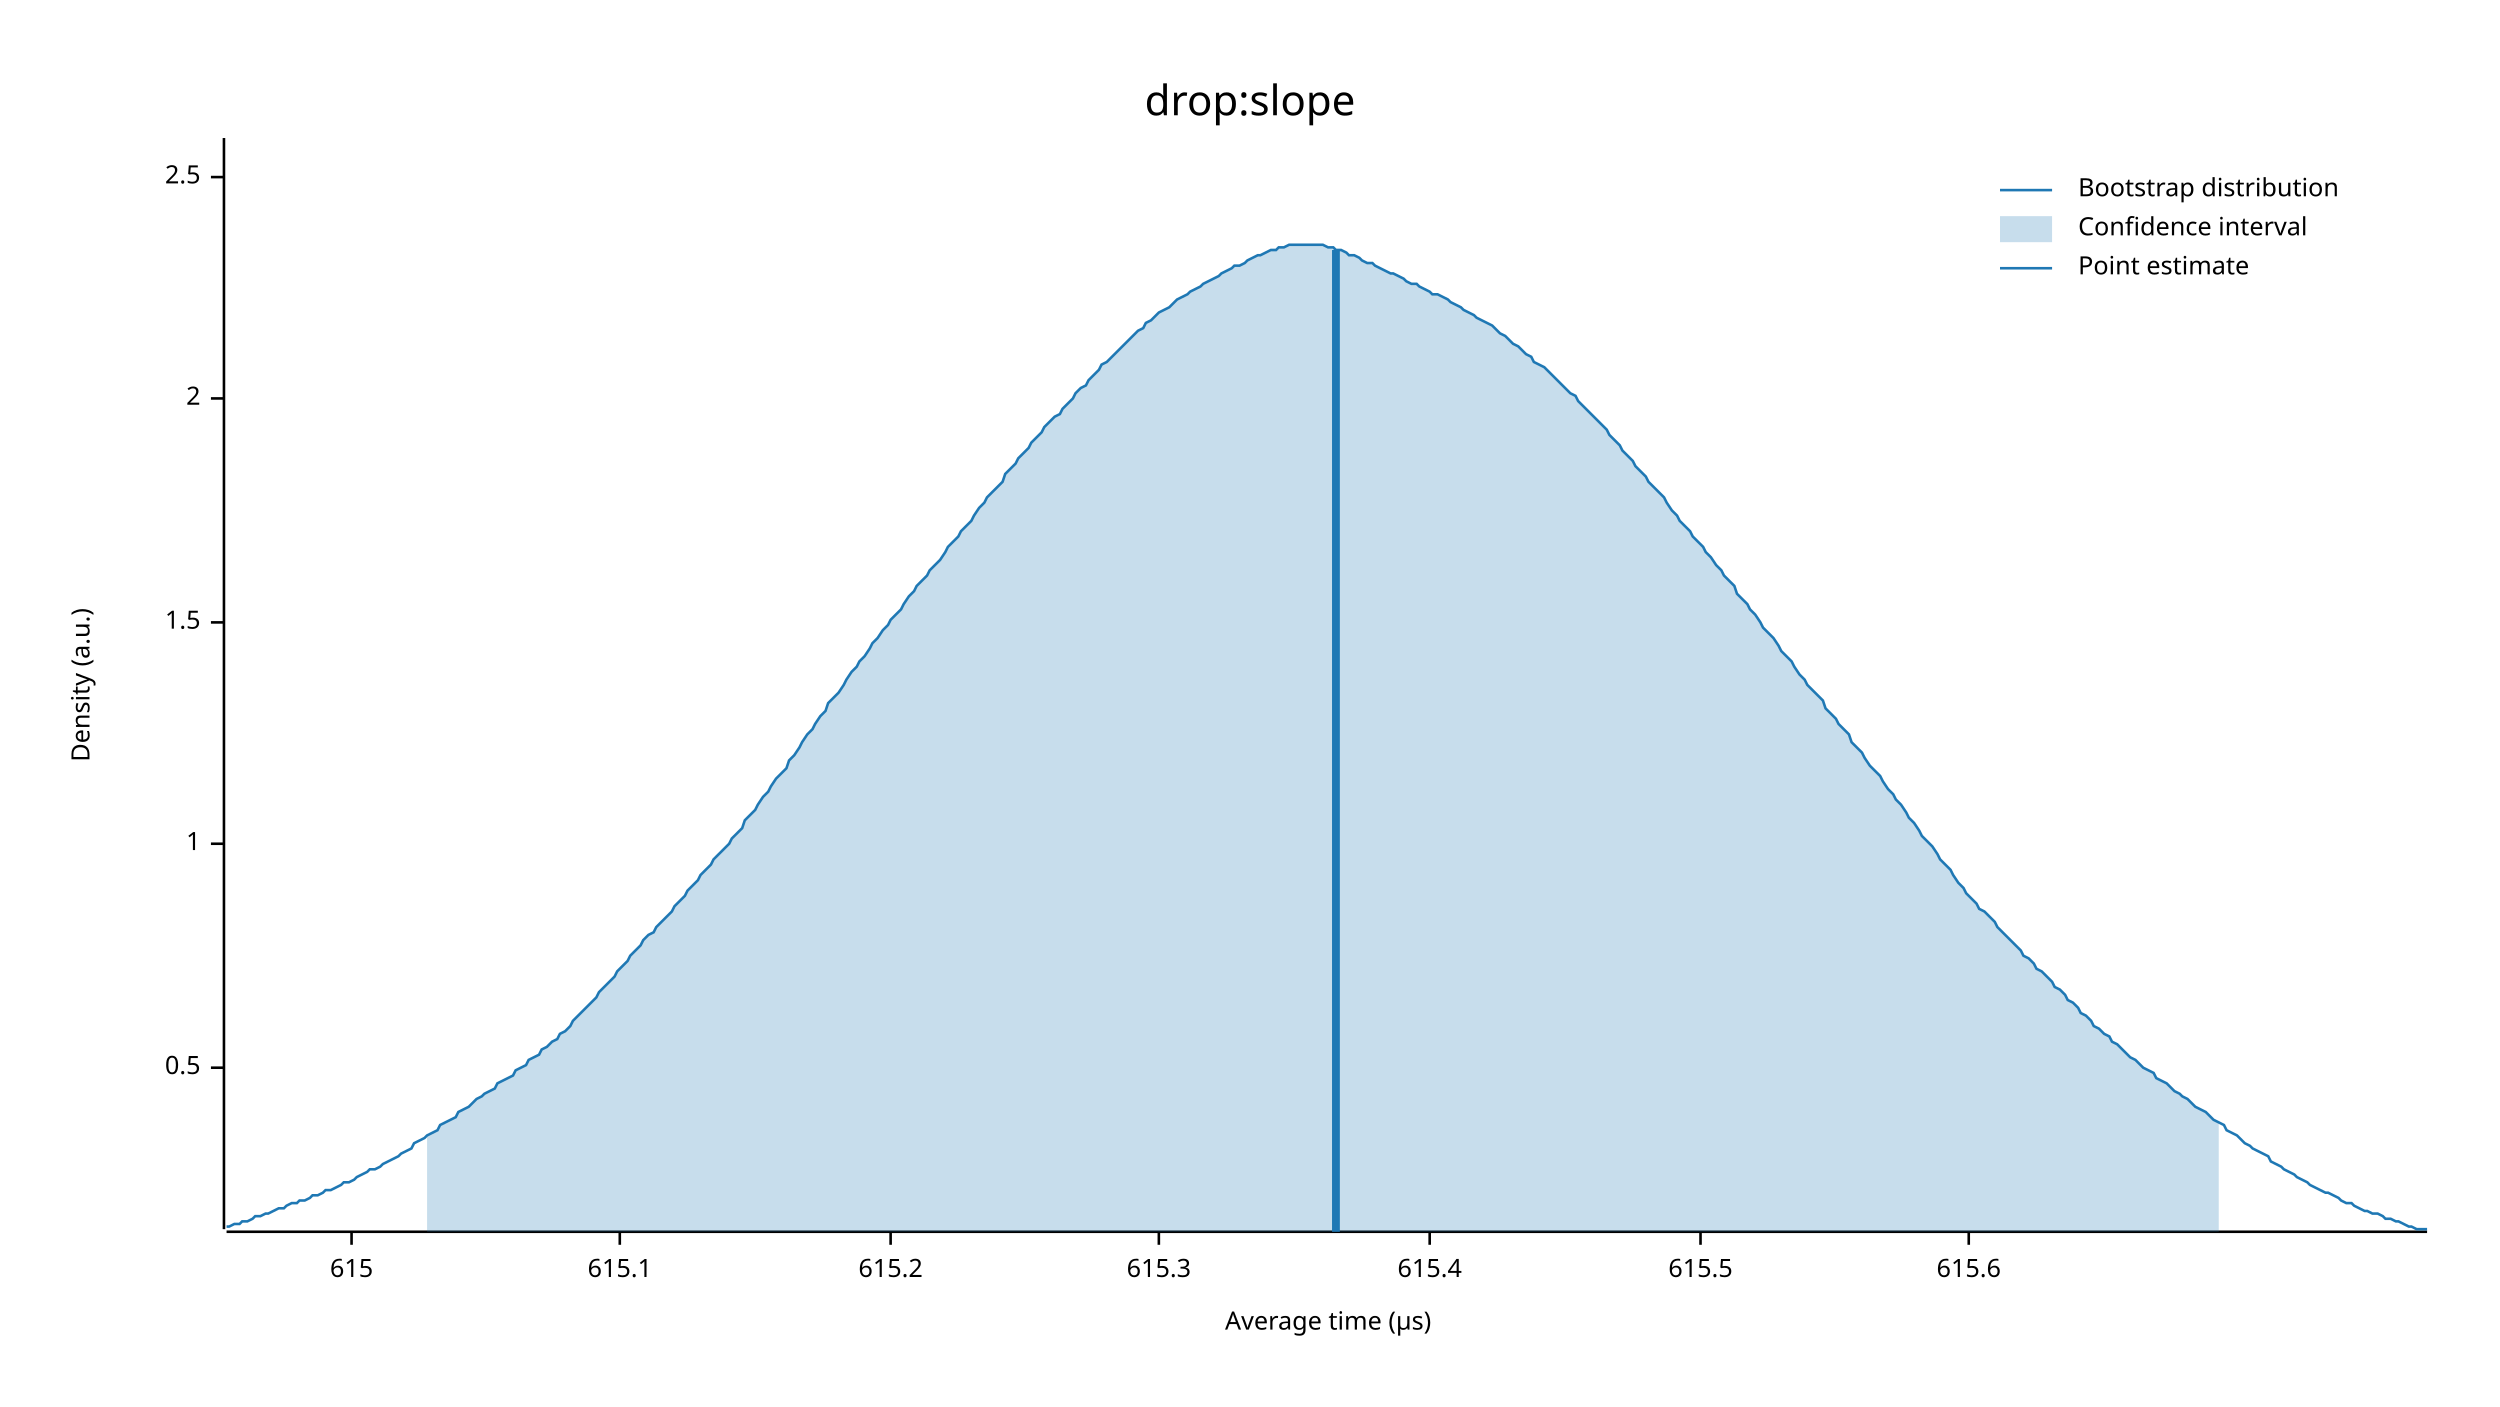
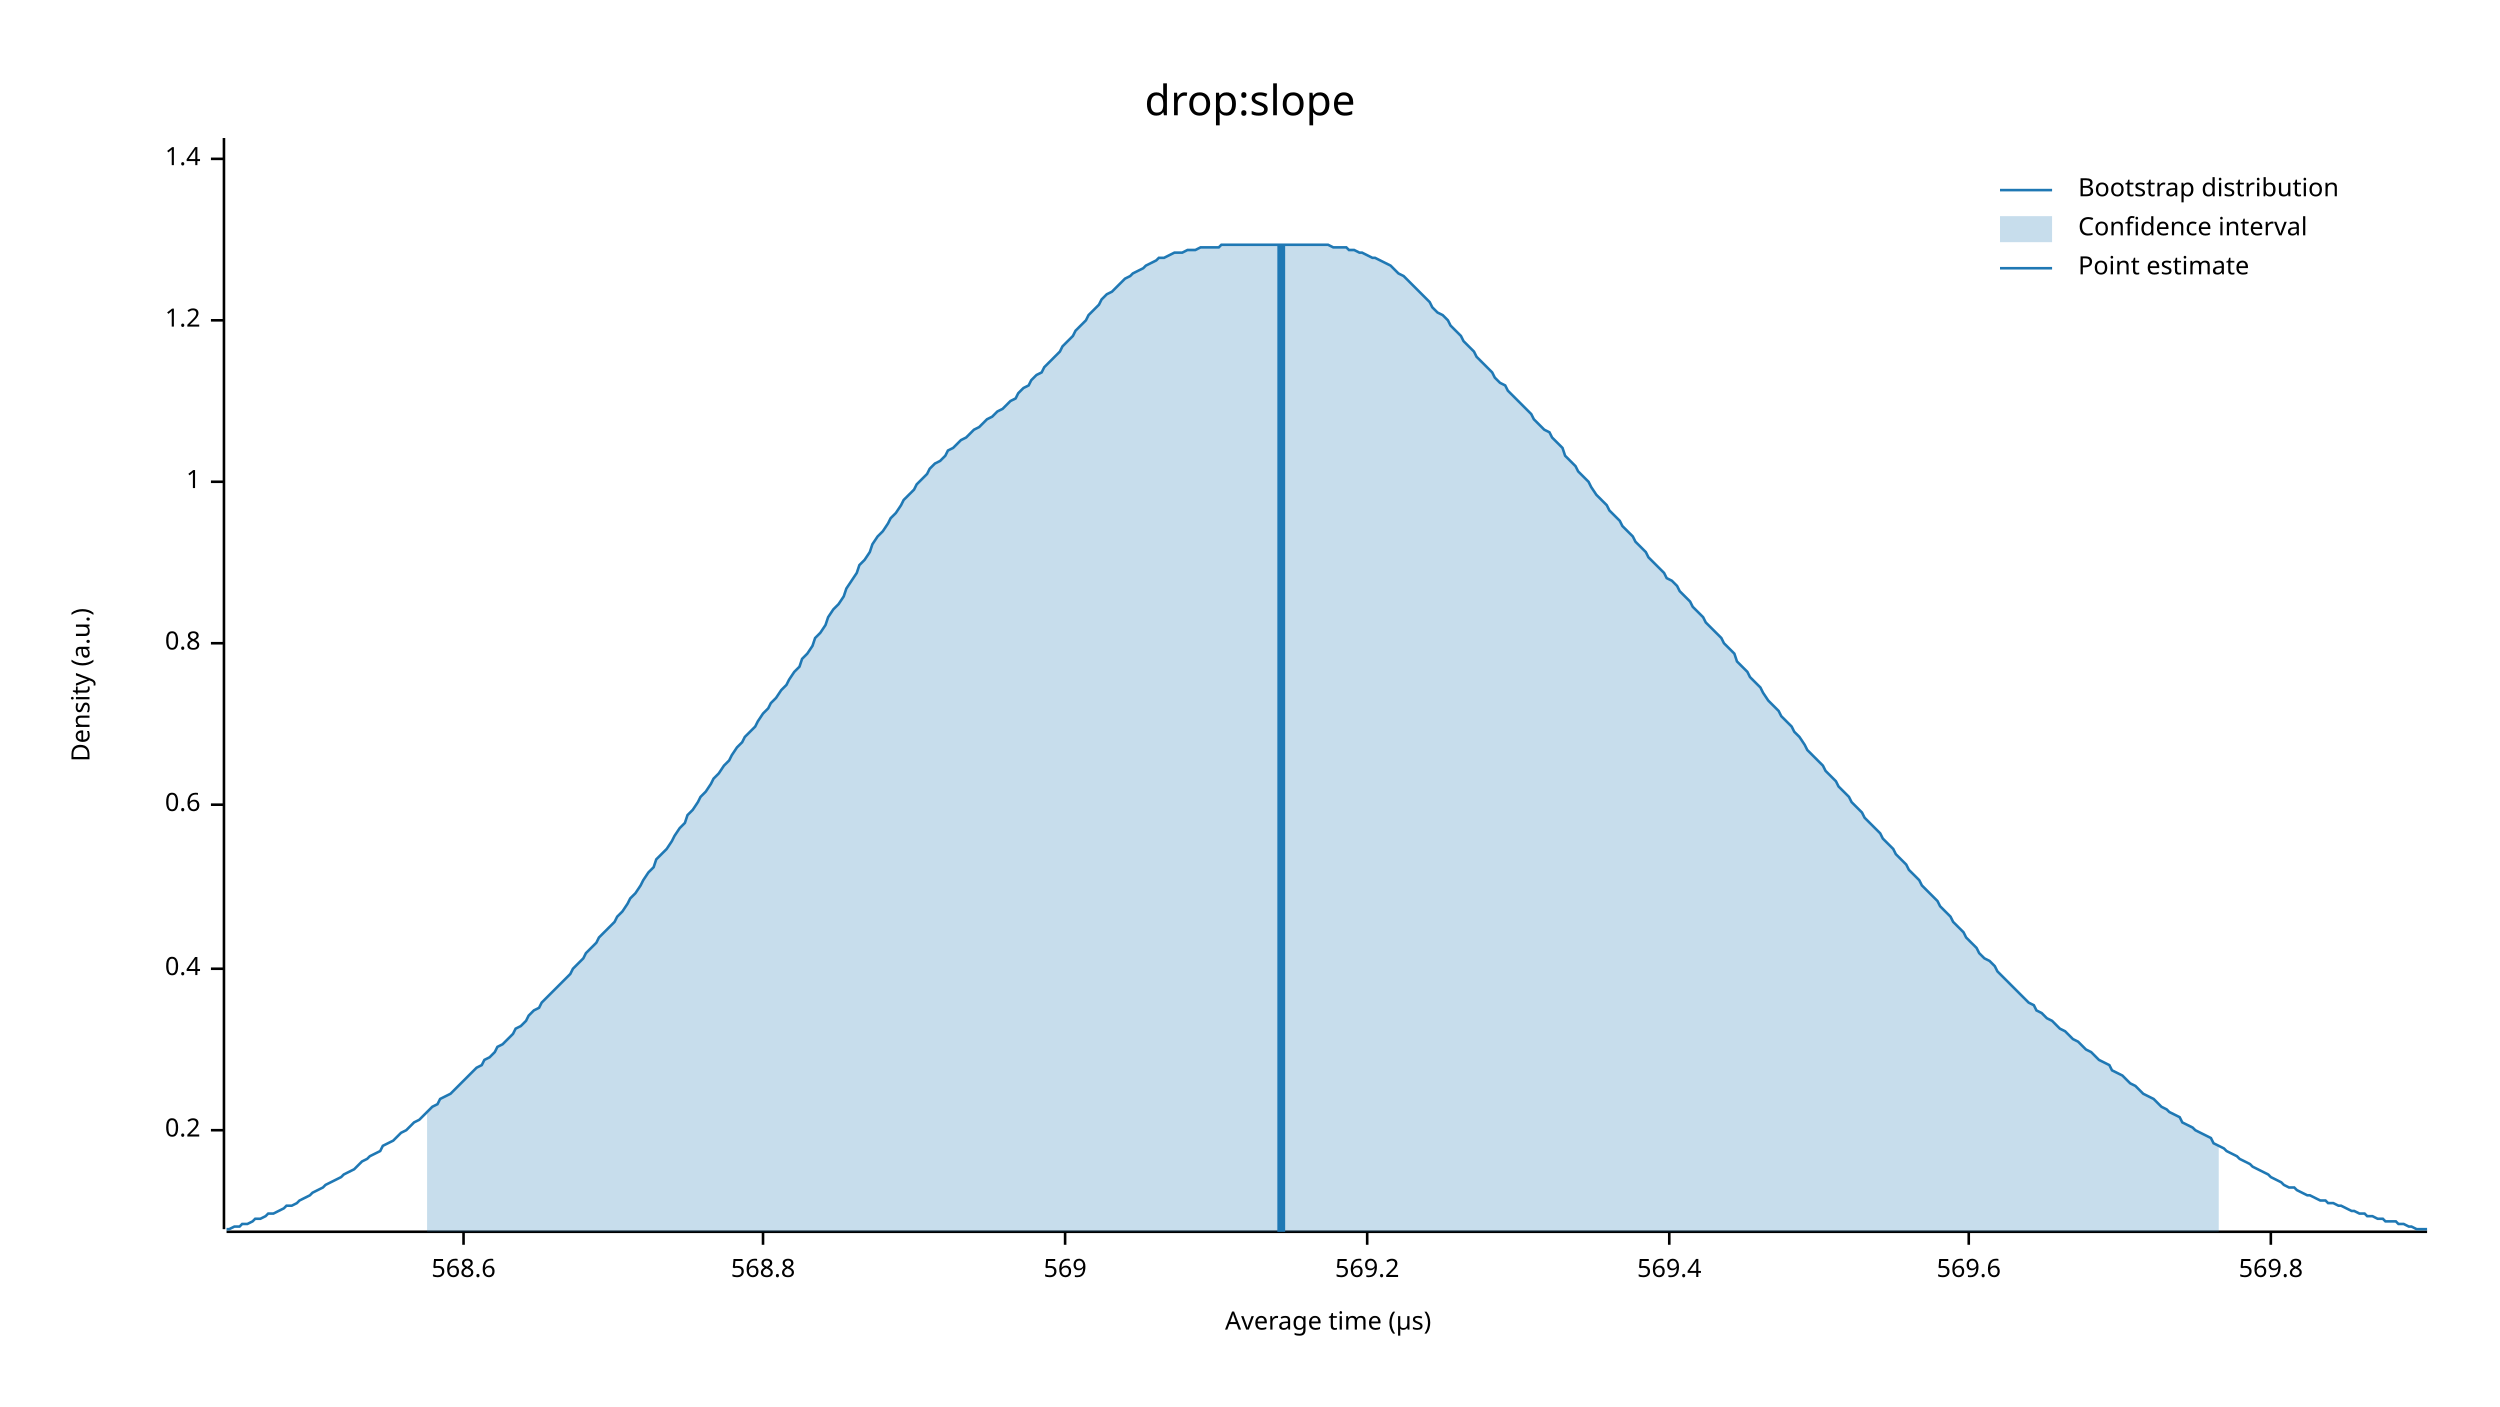
<svg xmlns="http://www.w3.org/2000/svg" width="960" height="540" viewBox="0 0 960 540">
  <text x="480" y="32" dy="0.76em" text-anchor="middle" font-family="sans-serif" font-size="16.129" opacity="1" fill="#000000">
drop:slope
</text>
  <text x="27" y="263" dy="0.76em" text-anchor="middle" font-family="sans-serif" font-size="9.677" opacity="1" fill="#000000" transform="rotate(270, 27, 263)">
Density (a.u.)
</text>
  <text x="510" y="513" dy="-0.5ex" text-anchor="middle" font-family="sans-serif" font-size="9.677" opacity="1" fill="#000000">
Average time (µs)
</text>
  <polyline fill="none" opacity="1" stroke="#000000" stroke-width="1" points="86,53 86,472 " />
-   <text x="77" y="410" dy="0.5ex" text-anchor="end" font-family="sans-serif" font-size="9.677" opacity="1" fill="#000000">
- 0.5
+   <text x="77" y="434" dy="0.5ex" text-anchor="end" font-family="sans-serif" font-size="9.677" opacity="1" fill="#000000">
+ 0.2
</text>
-   <polyline fill="none" opacity="1" stroke="#000000" stroke-width="1" points="81,410 86,410 " />
-   <text x="77" y="324" dy="0.5ex" text-anchor="end" font-family="sans-serif" font-size="9.677" opacity="1" fill="#000000">
+   <polyline fill="none" opacity="1" stroke="#000000" stroke-width="1" points="81,434 86,434 " />
+   <text x="77" y="372" dy="0.5ex" text-anchor="end" font-family="sans-serif" font-size="9.677" opacity="1" fill="#000000">
+ 0.4
+ </text>
+   <polyline fill="none" opacity="1" stroke="#000000" stroke-width="1" points="81,372 86,372 " />
+   <text x="77" y="309" dy="0.5ex" text-anchor="end" font-family="sans-serif" font-size="9.677" opacity="1" fill="#000000">
+ 0.6
+ </text>
+   <polyline fill="none" opacity="1" stroke="#000000" stroke-width="1" points="81,309 86,309 " />
+   <text x="77" y="247" dy="0.5ex" text-anchor="end" font-family="sans-serif" font-size="9.677" opacity="1" fill="#000000">
+ 0.8
+ </text>
+   <polyline fill="none" opacity="1" stroke="#000000" stroke-width="1" points="81,247 86,247 " />
+   <text x="77" y="185" dy="0.5ex" text-anchor="end" font-family="sans-serif" font-size="9.677" opacity="1" fill="#000000">
1
</text>
-   <polyline fill="none" opacity="1" stroke="#000000" stroke-width="1" points="81,324 86,324 " />
-   <text x="77" y="239" dy="0.5ex" text-anchor="end" font-family="sans-serif" font-size="9.677" opacity="1" fill="#000000">
- 1.5
+   <polyline fill="none" opacity="1" stroke="#000000" stroke-width="1" points="81,185 86,185 " />
+   <text x="77" y="123" dy="0.5ex" text-anchor="end" font-family="sans-serif" font-size="9.677" opacity="1" fill="#000000">
+ 1.2
</text>
-   <polyline fill="none" opacity="1" stroke="#000000" stroke-width="1" points="81,239 86,239 " />
-   <text x="77" y="153" dy="0.5ex" text-anchor="end" font-family="sans-serif" font-size="9.677" opacity="1" fill="#000000">
- 2
+   <polyline fill="none" opacity="1" stroke="#000000" stroke-width="1" points="81,123 86,123 " />
+   <text x="77" y="61" dy="0.5ex" text-anchor="end" font-family="sans-serif" font-size="9.677" opacity="1" fill="#000000">
+ 1.4
</text>
-   <polyline fill="none" opacity="1" stroke="#000000" stroke-width="1" points="81,153 86,153 " />
-   <text x="77" y="68" dy="0.5ex" text-anchor="end" font-family="sans-serif" font-size="9.677" opacity="1" fill="#000000">
- 2.5
+   <polyline fill="none" opacity="1" stroke="#000000" stroke-width="1" points="81,61 86,61 " />
+   <polyline fill="none" opacity="1" stroke="#000000" stroke-width="1" points="87,473 932,473 " />
+   <text x="178" y="483" dy="0.76em" text-anchor="middle" font-family="sans-serif" font-size="9.677" opacity="1" fill="#000000">
+ 568.6
</text>
-   <polyline fill="none" opacity="1" stroke="#000000" stroke-width="1" points="81,68 86,68 " />
-   <polyline fill="none" opacity="1" stroke="#000000" stroke-width="1" points="87,473 932,473 " />
-   <text x="135" y="483" dy="0.76em" text-anchor="middle" font-family="sans-serif" font-size="9.677" opacity="1" fill="#000000">
- 615
+   <polyline fill="none" opacity="1" stroke="#000000" stroke-width="1" points="178,473 178,478 " />
+   <text x="293" y="483" dy="0.76em" text-anchor="middle" font-family="sans-serif" font-size="9.677" opacity="1" fill="#000000">
+ 568.8
</text>
-   <polyline fill="none" opacity="1" stroke="#000000" stroke-width="1" points="135,473 135,478 " />
-   <text x="238" y="483" dy="0.76em" text-anchor="middle" font-family="sans-serif" font-size="9.677" opacity="1" fill="#000000">
- 615.1
+   <polyline fill="none" opacity="1" stroke="#000000" stroke-width="1" points="293,473 293,478 " />
+   <text x="409" y="483" dy="0.76em" text-anchor="middle" font-family="sans-serif" font-size="9.677" opacity="1" fill="#000000">
+ 569
</text>
-   <polyline fill="none" opacity="1" stroke="#000000" stroke-width="1" points="238,473 238,478 " />
-   <text x="342" y="483" dy="0.76em" text-anchor="middle" font-family="sans-serif" font-size="9.677" opacity="1" fill="#000000">
- 615.2
+   <polyline fill="none" opacity="1" stroke="#000000" stroke-width="1" points="409,473 409,478 " />
+   <text x="525" y="483" dy="0.76em" text-anchor="middle" font-family="sans-serif" font-size="9.677" opacity="1" fill="#000000">
+ 569.2
</text>
-   <polyline fill="none" opacity="1" stroke="#000000" stroke-width="1" points="342,473 342,478 " />
-   <text x="445" y="483" dy="0.76em" text-anchor="middle" font-family="sans-serif" font-size="9.677" opacity="1" fill="#000000">
- 615.3
+   <polyline fill="none" opacity="1" stroke="#000000" stroke-width="1" points="525,473 525,478 " />
+   <text x="641" y="483" dy="0.76em" text-anchor="middle" font-family="sans-serif" font-size="9.677" opacity="1" fill="#000000">
+ 569.4
</text>
-   <polyline fill="none" opacity="1" stroke="#000000" stroke-width="1" points="445,473 445,478 " />
-   <text x="549" y="483" dy="0.76em" text-anchor="middle" font-family="sans-serif" font-size="9.677" opacity="1" fill="#000000">
- 615.4
- </text>
-   <polyline fill="none" opacity="1" stroke="#000000" stroke-width="1" points="549,473 549,478 " />
-   <text x="653" y="483" dy="0.76em" text-anchor="middle" font-family="sans-serif" font-size="9.677" opacity="1" fill="#000000">
- 615.5
- </text>
-   <polyline fill="none" opacity="1" stroke="#000000" stroke-width="1" points="653,473 653,478 " />
+   <polyline fill="none" opacity="1" stroke="#000000" stroke-width="1" points="641,473 641,478 " />
  <text x="756" y="483" dy="0.76em" text-anchor="middle" font-family="sans-serif" font-size="9.677" opacity="1" fill="#000000">
- 615.6
+ 569.6
</text>
  <polyline fill="none" opacity="1" stroke="#000000" stroke-width="1" points="756,473 756,478 " />
-   <polyline fill="none" opacity="1" stroke="#1F78B4" stroke-width="1" points="87,471 88,471 90,470 92,470 93,469 95,469 97,468 98,467 100,467 102,466 103,466 105,465 107,464 109,464 110,463 112,462 114,462 115,461 117,461 119,460 120,459 122,459 124,458 125,457 127,457 129,456 131,455 132,454 134,454 136,453 137,452 139,451 141,450 142,449 144,449 146,448 147,447 149,446 151,445 153,444 154,443 156,442 158,441 159,439 161,438 163,437 164,436 166,435 168,434 169,432 171,431 173,430 175,429 176,427 178,426 180,425 181,424 183,422 185,421 186,420 188,419 190,418 191,416 193,415 195,414 197,413 198,411 200,410 202,409 203,407 205,406 207,405 208,403 210,402 212,400 214,399 215,397 217,396 219,394 220,392 222,390 224,388 225,387 227,385 229,383 230,381 232,379 234,377 236,375 237,373 239,371 241,369 242,367 244,365 246,363 247,361 249,359 251,358 252,356 254,354 256,352 258,350 259,348 261,346 263,344 264,342 266,340 268,338 269,336 271,334 273,332 274,330 276,328 278,326 280,324 281,322 283,320 285,318 286,315 288,313 290,311 291,309 293,306 295,304 296,302 298,299 300,297 302,295 303,292 305,290 307,287 308,285 310,282 312,280 313,278 315,275 317,273 318,270 320,268 322,266 324,263 325,261 327,258 329,256 330,254 332,252 334,249 335,247 337,245 339,242 341,240 342,238 344,236 346,234 347,232 349,229 351,227 352,225 354,223 356,221 357,219 359,217 361,215 363,212 364,210 366,208 368,206 369,204 371,202 373,200 374,198 376,195 378,193 379,191 381,189 383,187 385,185 386,182 388,180 390,178 391,176 393,174 395,172 396,170 398,168 400,166 401,164 403,162 405,160 407,159 408,157 410,155 412,153 413,151 415,149 417,148 418,146 420,144 422,142 423,140 425,139 427,137 429,135 430,134 432,132 434,130 435,129 437,127 439,126 440,124 442,123 444,121 445,120 447,119 449,118 451,116 452,115 454,114 456,113 457,112 459,111 461,110 462,109 464,108 466,107 468,106 469,105 471,104 473,103 474,102 476,102 478,101 479,100 481,99 483,98 484,98 486,97 488,96 490,96 491,95 493,95 495,94 496,94 498,94 500,94 501,94 503,94 505,94 506,94 508,94 510,95 512,95 513,96 515,96 517,97 518,98 520,98 522,99 523,100 525,101 527,101 528,102 530,103 532,104 534,105 535,105 537,106 539,107 540,108 542,109 544,109 545,110 547,111 549,112 550,113 552,113 554,114 556,115 557,116 559,117 561,118 562,119 564,120 566,121 567,122 569,123 571,124 573,125 574,126 576,128 578,129 579,130 581,132 583,133 584,134 586,136 588,137 589,139 591,140 593,141 595,143 596,144 598,146 600,148 601,149 603,151 605,152 606,154 608,156 610,158 611,159 613,161 615,163 617,165 618,167 620,169 622,171 623,173 625,175 627,177 628,179 630,181 632,183 633,185 635,187 637,189 639,191 640,193 642,196 644,198 645,200 647,202 649,204 650,206 652,208 654,210 655,212 657,214 659,217 661,219 662,221 664,223 666,225 667,228 669,230 671,232 672,234 674,236 676,239 677,241 679,243 681,245 683,248 684,250 686,252 688,254 689,256 691,259 693,261 694,263 696,265 698,267 700,269 701,272 703,274 705,276 706,278 708,280 710,282 711,285 713,287 715,289 716,291 718,294 720,296 722,298 723,300 725,303 727,305 728,307 730,309 732,312 733,314 735,316 737,319 738,321 740,323 742,325 744,328 745,330 747,332 749,334 750,336 752,339 754,341 755,343 757,345 759,347 760,349 762,350 764,352 766,354 767,356 769,358 771,360 772,361 774,363 776,365 777,367 779,368 781,370 782,372 784,373 786,375 788,377 789,379 791,380 793,382 794,384 796,385 798,387 799,389 801,390 803,392 804,394 806,395 808,397 810,398 811,400 813,401 815,403 816,404 818,406 820,407 821,408 823,410 825,411 827,412 828,414 830,415 832,416 833,417 835,419 837,420 838,421 840,422 842,424 843,425 845,426 847,427 849,429 850,430 852,431 854,432 855,434 857,435 859,436 860,437 862,439 864,440 865,441 867,442 869,443 871,444 872,446 874,447 876,448 877,449 879,450 881,451 882,452 884,453 886,454 887,455 889,456 891,457 893,458 894,458 896,459 898,460 899,461 901,462 903,462 904,463 906,464 908,465 909,465 911,466 913,466 915,467 916,468 918,468 920,469 921,469 923,470 925,471 926,471 928,472 930,472 932,472 " />
-   <polygon opacity="0.25" fill="#1F78B4" points="164,436 166,435 168,434 169,432 171,431 173,430 175,429 176,427 178,426 180,425 181,424 183,422 185,421 186,420 188,419 190,418 191,416 193,415 195,414 197,413 198,411 200,410 202,409 203,407 205,406 207,405 208,403 210,402 212,400 214,399 215,397 217,396 219,394 220,392 222,390 224,388 225,387 227,385 229,383 230,381 232,379 234,377 236,375 237,373 239,371 241,369 242,367 244,365 246,363 247,361 249,359 251,358 252,356 254,354 256,352 258,350 259,348 261,346 263,344 264,342 266,340 268,338 269,336 271,334 273,332 274,330 276,328 278,326 280,324 281,322 283,320 285,318 286,315 288,313 290,311 291,309 293,306 295,304 296,302 298,299 300,297 302,295 303,292 305,290 307,287 308,285 310,282 312,280 313,278 315,275 317,273 318,270 320,268 322,266 324,263 325,261 327,258 329,256 330,254 332,252 334,249 335,247 337,245 339,242 341,240 342,238 344,236 346,234 347,232 349,229 351,227 352,225 354,223 356,221 357,219 359,217 361,215 363,212 364,210 366,208 368,206 369,204 371,202 373,200 374,198 376,195 378,193 379,191 381,189 383,187 385,185 386,182 388,180 390,178 391,176 393,174 395,172 396,170 398,168 400,166 401,164 403,162 405,160 407,159 408,157 410,155 412,153 413,151 415,149 417,148 418,146 420,144 422,142 423,140 425,139 427,137 429,135 430,134 432,132 434,130 435,129 437,127 439,126 440,124 442,123 444,121 445,120 447,119 449,118 451,116 452,115 454,114 456,113 457,112 459,111 461,110 462,109 464,108 466,107 468,106 469,105 471,104 473,103 474,102 476,102 478,101 479,100 481,99 483,98 484,98 486,97 488,96 490,96 491,95 493,95 495,94 496,94 498,94 500,94 501,94 503,94 505,94 506,94 508,94 510,95 512,95 513,96 515,96 517,97 518,98 520,98 522,99 523,100 525,101 527,101 528,102 530,103 532,104 534,105 535,105 537,106 539,107 540,108 542,109 544,109 545,110 547,111 549,112 550,113 552,113 554,114 556,115 557,116 559,117 561,118 562,119 564,120 566,121 567,122 569,123 571,124 573,125 574,126 576,128 578,129 579,130 581,132 583,133 584,134 586,136 588,137 589,139 591,140 593,141 595,143 596,144 598,146 600,148 601,149 603,151 605,152 606,154 608,156 610,158 611,159 613,161 615,163 617,165 618,167 620,169 622,171 623,173 625,175 627,177 628,179 630,181 632,183 633,185 635,187 637,189 639,191 640,193 642,196 644,198 645,200 647,202 649,204 650,206 652,208 654,210 655,212 657,214 659,217 661,219 662,221 664,223 666,225 667,228 669,230 671,232 672,234 674,236 676,239 677,241 679,243 681,245 683,248 684,250 686,252 688,254 689,256 691,259 693,261 694,263 696,265 698,267 700,269 701,272 703,274 705,276 706,278 708,280 710,282 711,285 713,287 715,289 716,291 718,294 720,296 722,298 723,300 725,303 727,305 728,307 730,309 732,312 733,314 735,316 737,319 738,321 740,323 742,325 744,328 745,330 747,332 749,334 750,336 752,339 754,341 755,343 757,345 759,347 760,349 762,350 764,352 766,354 767,356 769,358 771,360 772,361 774,363 776,365 777,367 779,368 781,370 782,372 784,373 786,375 788,377 789,379 791,380 793,382 794,384 796,385 798,387 799,389 801,390 803,392 804,394 806,395 808,397 810,398 811,400 813,401 815,403 816,404 818,406 820,407 821,408 823,410 825,411 827,412 828,414 830,415 832,416 833,417 835,419 837,420 838,421 840,422 842,424 843,425 845,426 847,427 849,429 850,430 852,431 852,473 164,473 " />
-   <polyline fill="none" opacity="1" stroke="#1F78B4" stroke-width="3" points="513,473 513,96 " />
+   <text x="872" y="483" dy="0.76em" text-anchor="middle" font-family="sans-serif" font-size="9.677" opacity="1" fill="#000000">
+ 569.8
+ </text>
+   <polyline fill="none" opacity="1" stroke="#000000" stroke-width="1" points="872,473 872,478 " />
+   <polyline fill="none" opacity="1" stroke="#1F78B4" stroke-width="1" points="87,472 88,472 90,471 92,471 93,470 95,470 97,469 98,468 100,468 102,467 103,466 105,466 107,465 109,464 110,463 112,463 114,462 115,461 117,460 119,459 120,458 122,457 124,456 125,455 127,454 129,453 131,452 132,451 134,450 136,449 137,448 139,446 141,445 142,444 144,443 146,442 147,440 149,439 151,438 153,436 154,435 156,434 158,432 159,431 161,430 163,428 164,427 166,425 168,424 169,422 171,421 173,420 175,418 176,417 178,415 180,413 181,412 183,410 185,409 186,407 188,406 190,404 191,402 193,401 195,399 197,397 198,395 200,394 202,392 203,390 205,388 207,387 208,385 210,383 212,381 214,379 215,378 217,376 219,374 220,372 222,370 224,368 225,366 227,364 229,362 230,360 232,358 234,356 236,354 237,352 239,350 241,347 242,345 244,343 246,340 247,338 249,335 251,333 252,330 254,328 256,326 258,323 259,321 261,318 263,316 264,313 266,311 268,308 269,306 271,304 273,301 274,299 276,297 278,294 280,292 281,290 283,287 285,285 286,283 288,281 290,279 291,277 293,274 295,272 296,270 298,268 300,265 302,263 303,261 305,258 307,256 308,253 310,251 312,248 313,245 315,243 317,240 318,237 320,234 322,232 324,229 325,226 327,223 329,220 330,217 332,215 334,212 335,209 337,206 339,204 341,201 342,199 344,197 346,194 347,192 349,190 351,188 352,186 354,184 356,182 357,180 359,178 361,177 363,175 364,173 366,172 368,170 369,169 371,168 373,166 374,165 376,164 378,162 379,161 381,160 383,158 385,157 386,156 388,154 390,153 391,151 393,149 395,148 396,146 398,144 400,143 401,141 403,139 405,137 407,135 408,133 410,131 412,129 413,127 415,125 417,123 418,121 420,119 422,117 423,115 425,113 427,112 429,110 430,109 432,107 434,106 435,105 437,104 439,103 440,102 442,101 444,100 445,99 447,99 449,98 451,97 452,97 454,97 456,96 457,96 459,96 461,95 462,95 464,95 466,95 468,95 469,94 471,94 473,94 474,94 476,94 478,94 479,94 481,94 483,94 484,94 486,94 488,94 490,94 491,94 493,94 495,94 496,94 498,94 500,94 501,94 503,94 505,94 506,94 508,94 510,94 512,95 513,95 515,95 517,95 518,96 520,96 522,97 523,97 525,98 527,99 528,99 530,100 532,101 534,102 535,103 537,105 539,106 540,107 542,109 544,111 545,112 547,114 549,116 550,118 552,120 554,121 556,123 557,125 559,127 561,129 562,131 564,133 566,135 567,137 569,139 571,141 573,143 574,145 576,147 578,148 579,150 581,152 583,154 584,155 586,157 588,159 589,161 591,163 593,165 595,166 596,168 598,170 600,172 601,175 603,177 605,179 606,181 608,183 610,185 611,187 613,190 615,192 617,194 618,196 620,198 622,200 623,202 625,204 627,206 628,208 630,210 632,212 633,214 635,216 637,218 639,220 640,222 642,223 644,225 645,227 647,229 649,231 650,233 652,235 654,237 655,239 657,241 659,243 661,245 662,247 664,249 666,251 667,254 669,256 671,258 672,260 674,262 676,264 677,266 679,269 681,271 683,273 684,275 686,277 688,279 689,281 691,283 693,286 694,288 696,290 698,292 700,294 701,296 703,298 705,300 706,302 708,304 710,306 711,308 713,310 715,312 716,314 718,316 720,318 722,320 723,322 725,324 727,326 728,328 730,330 732,332 733,334 735,336 737,338 738,340 740,342 742,344 744,346 745,348 747,350 749,352 750,354 752,356 754,358 755,360 757,362 759,364 760,366 762,368 764,369 766,371 767,373 769,375 771,377 772,378 774,380 776,382 777,383 779,385 781,386 782,388 784,389 786,391 788,392 789,393 791,395 793,396 794,397 796,399 798,400 799,401 801,403 803,404 804,405 806,407 808,408 810,409 811,411 813,412 815,413 816,414 818,416 820,417 821,418 823,420 825,421 827,422 828,423 830,425 832,426 833,427 835,428 837,429 838,431 840,432 842,433 843,434 845,435 847,436 849,437 850,439 852,440 854,441 855,442 857,443 859,444 860,445 862,446 864,447 865,448 867,449 869,450 871,451 872,452 874,453 876,454 877,455 879,456 881,456 882,457 884,458 886,459 887,459 889,460 891,461 893,461 894,462 896,462 898,463 899,463 901,464 903,465 904,465 906,466 908,466 909,467 911,467 913,468 915,468 916,469 918,469 920,469 921,470 923,470 925,471 926,471 928,472 930,472 932,472 " />
+   <polygon opacity="0.25" fill="#1F78B4" points="164,427 166,425 168,424 169,422 171,421 173,420 175,418 176,417 178,415 180,413 181,412 183,410 185,409 186,407 188,406 190,404 191,402 193,401 195,399 197,397 198,395 200,394 202,392 203,390 205,388 207,387 208,385 210,383 212,381 214,379 215,378 217,376 219,374 220,372 222,370 224,368 225,366 227,364 229,362 230,360 232,358 234,356 236,354 237,352 239,350 241,347 242,345 244,343 246,340 247,338 249,335 251,333 252,330 254,328 256,326 258,323 259,321 261,318 263,316 264,313 266,311 268,308 269,306 271,304 273,301 274,299 276,297 278,294 280,292 281,290 283,287 285,285 286,283 288,281 290,279 291,277 293,274 295,272 296,270 298,268 300,265 302,263 303,261 305,258 307,256 308,253 310,251 312,248 313,245 315,243 317,240 318,237 320,234 322,232 324,229 325,226 327,223 329,220 330,217 332,215 334,212 335,209 337,206 339,204 341,201 342,199 344,197 346,194 347,192 349,190 351,188 352,186 354,184 356,182 357,180 359,178 361,177 363,175 364,173 366,172 368,170 369,169 371,168 373,166 374,165 376,164 378,162 379,161 381,160 383,158 385,157 386,156 388,154 390,153 391,151 393,149 395,148 396,146 398,144 400,143 401,141 403,139 405,137 407,135 408,133 410,131 412,129 413,127 415,125 417,123 418,121 420,119 422,117 423,115 425,113 427,112 429,110 430,109 432,107 434,106 435,105 437,104 439,103 440,102 442,101 444,100 445,99 447,99 449,98 451,97 452,97 454,97 456,96 457,96 459,96 461,95 462,95 464,95 466,95 468,95 469,94 471,94 473,94 474,94 476,94 478,94 479,94 481,94 483,94 484,94 486,94 488,94 490,94 491,94 493,94 495,94 496,94 498,94 500,94 501,94 503,94 505,94 506,94 508,94 510,94 512,95 513,95 515,95 517,95 518,96 520,96 522,97 523,97 525,98 527,99 528,99 530,100 532,101 534,102 535,103 537,105 539,106 540,107 542,109 544,111 545,112 547,114 549,116 550,118 552,120 554,121 556,123 557,125 559,127 561,129 562,131 564,133 566,135 567,137 569,139 571,141 573,143 574,145 576,147 578,148 579,150 581,152 583,154 584,155 586,157 588,159 589,161 591,163 593,165 595,166 596,168 598,170 600,172 601,175 603,177 605,179 606,181 608,183 610,185 611,187 613,190 615,192 617,194 618,196 620,198 622,200 623,202 625,204 627,206 628,208 630,210 632,212 633,214 635,216 637,218 639,220 640,222 642,223 644,225 645,227 647,229 649,231 650,233 652,235 654,237 655,239 657,241 659,243 661,245 662,247 664,249 666,251 667,254 669,256 671,258 672,260 674,262 676,264 677,266 679,269 681,271 683,273 684,275 686,277 688,279 689,281 691,283 693,286 694,288 696,290 698,292 700,294 701,296 703,298 705,300 706,302 708,304 710,306 711,308 713,310 715,312 716,314 718,316 720,318 722,320 723,322 725,324 727,326 728,328 730,330 732,332 733,334 735,336 737,338 738,340 740,342 742,344 744,346 745,348 747,350 749,352 750,354 752,356 754,358 755,360 757,362 759,364 760,366 762,368 764,369 766,371 767,373 769,375 771,377 772,378 774,380 776,382 777,383 779,385 781,386 782,388 784,389 786,391 788,392 789,393 791,395 793,396 794,397 796,399 798,400 799,401 801,403 803,404 804,405 806,407 808,408 810,409 811,411 813,412 815,413 816,414 818,416 820,417 821,418 823,420 825,421 827,422 828,423 830,425 832,426 833,427 835,428 837,429 838,431 840,432 842,433 843,434 845,435 847,436 849,437 850,439 852,440 852,473 164,473 " />
+   <polyline fill="none" opacity="1" stroke="#1F78B4" stroke-width="3" points="492,473 492,94 " />
  <text x="798" y="68" dy="0.76em" text-anchor="start" font-family="sans-serif" font-size="9.677" opacity="1" fill="#000000">
Bootstrap distribution
</text>
  <text x="798" y="83" dy="0.76em" text-anchor="start" font-family="sans-serif" font-size="9.677" opacity="1" fill="#000000">
Confidence interval
</text>
  <text x="798" y="98" dy="0.76em" text-anchor="start" font-family="sans-serif" font-size="9.677" opacity="1" fill="#000000">
Point estimate
</text>
  <polyline fill="none" opacity="1" stroke="#1F78B4" stroke-width="1" points="768,73 788,73 " />
  <rect x="768" y="83" width="20" height="10" opacity="0.25" fill="#1F78B4" stroke="none" />
  <polyline fill="none" opacity="1" stroke="#1F78B4" stroke-width="1" points="768,103 788,103 " />
</svg>
